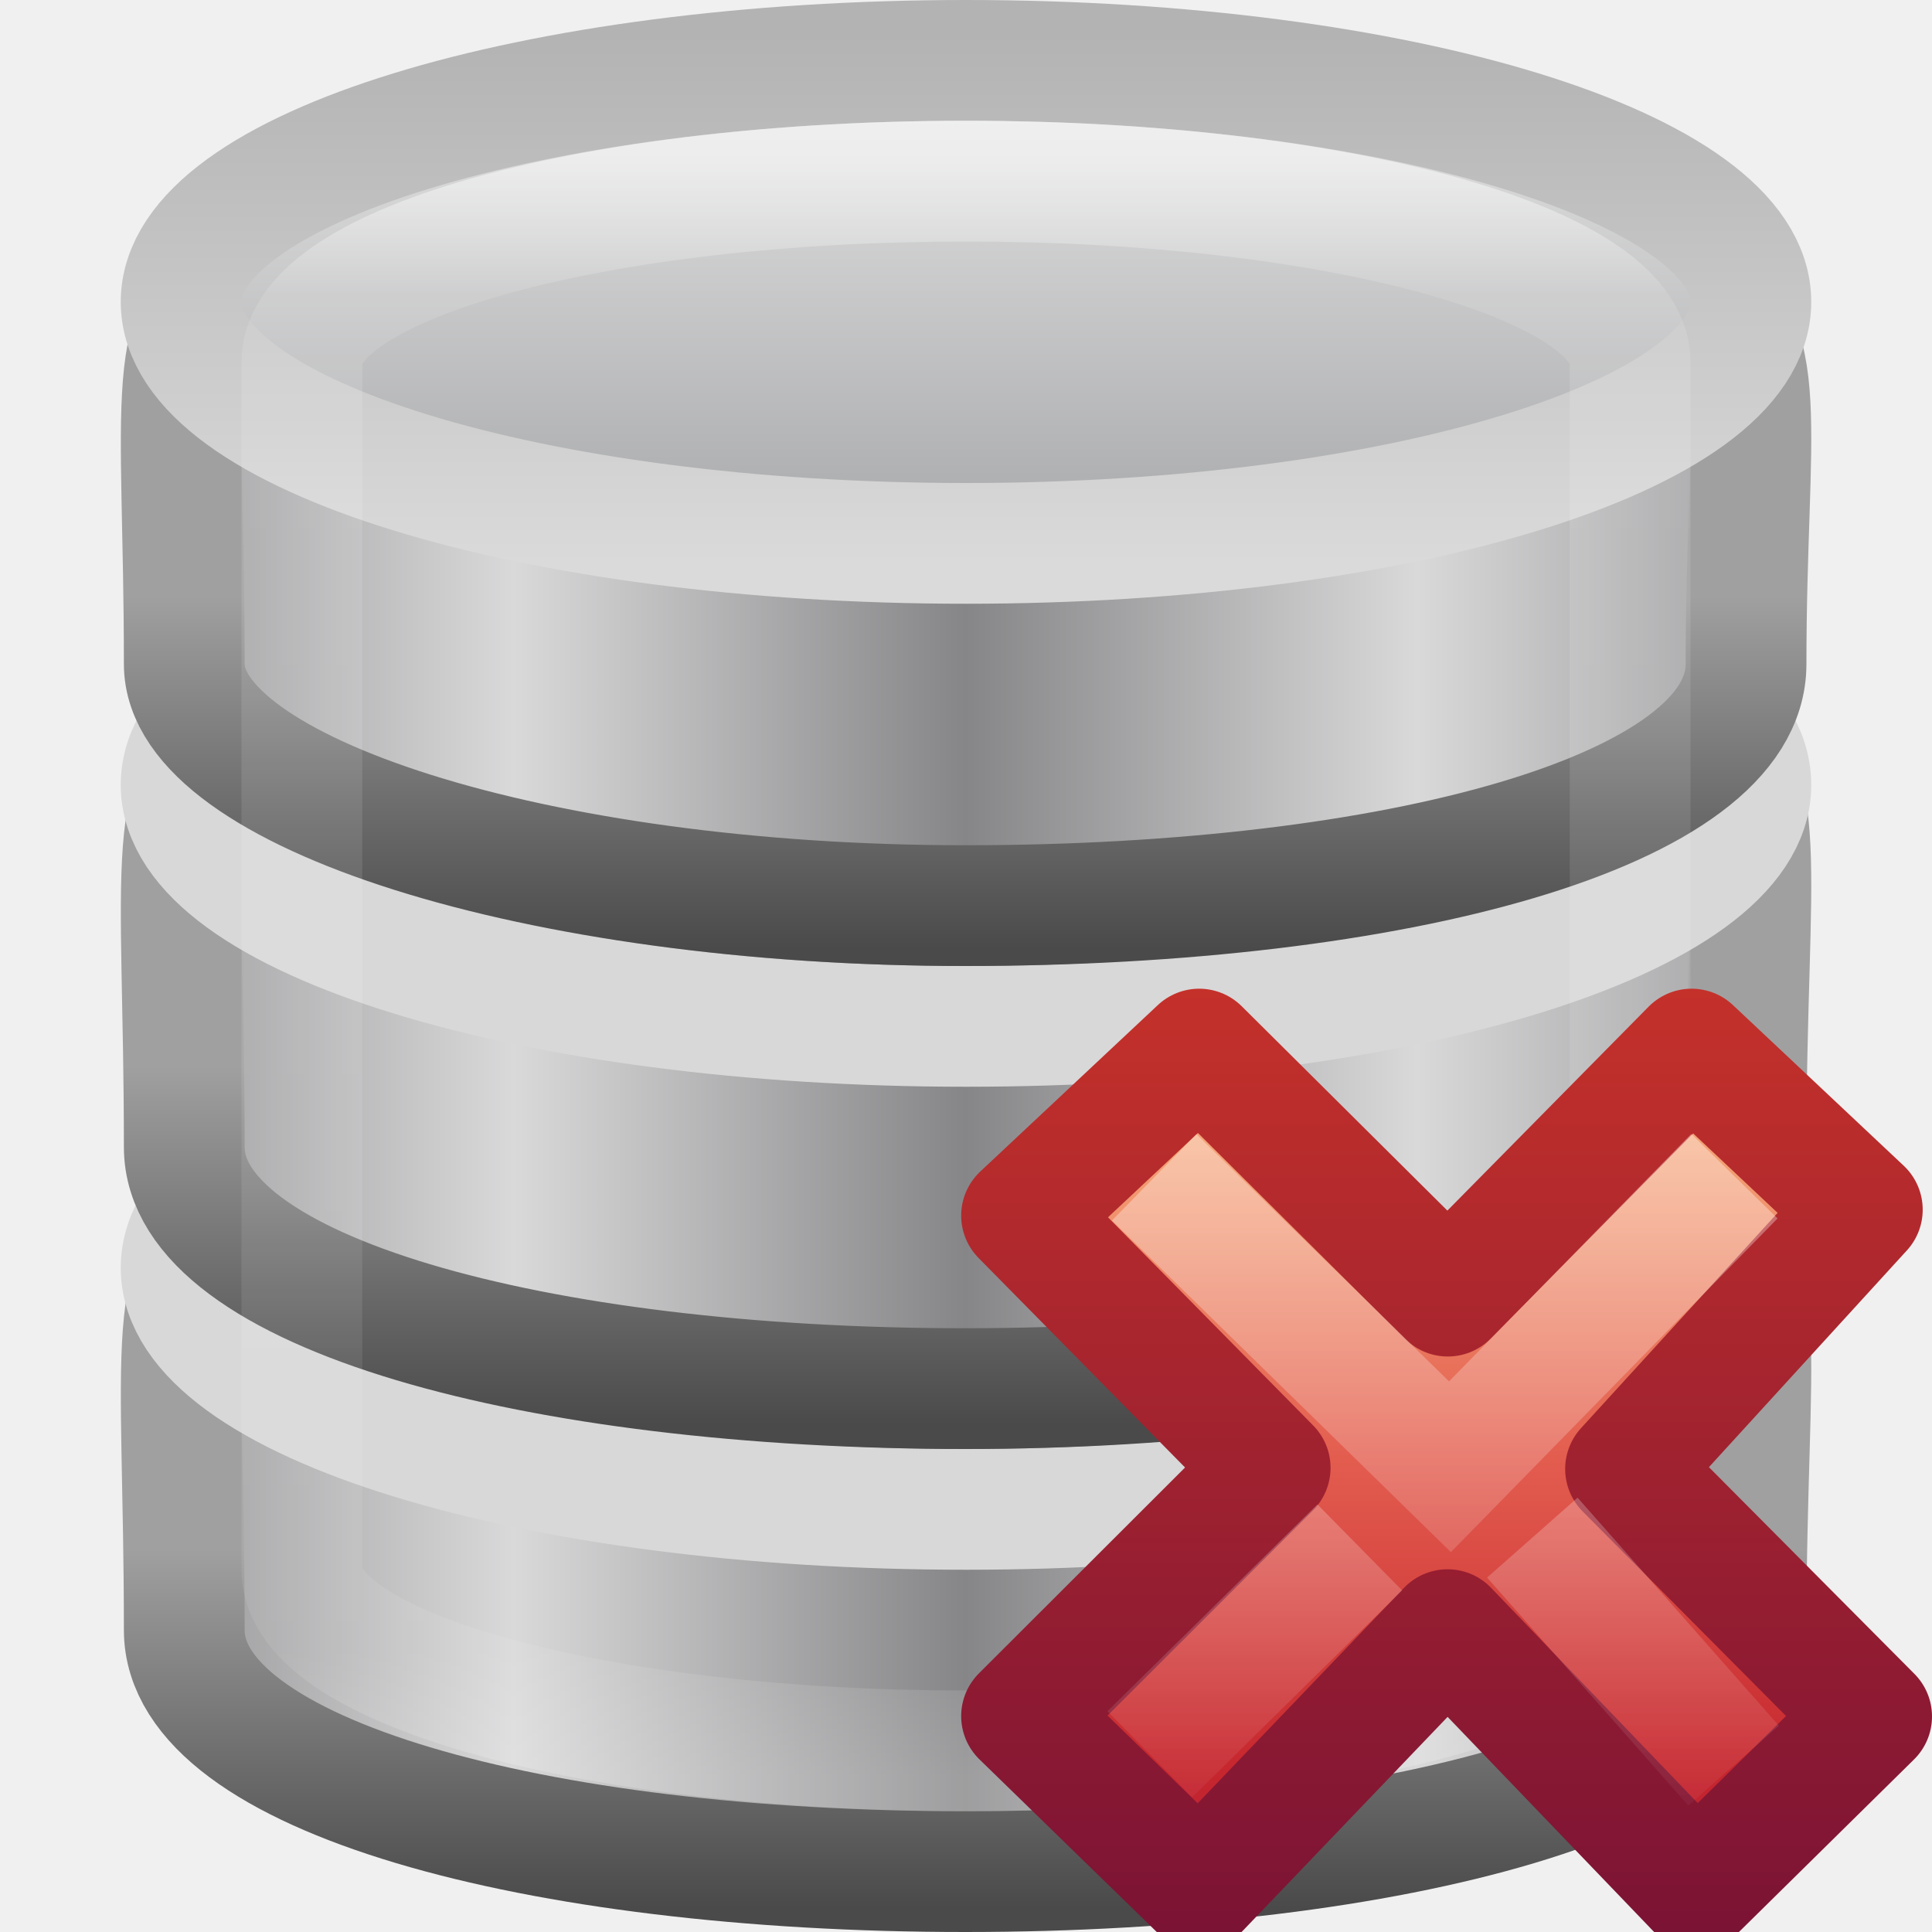
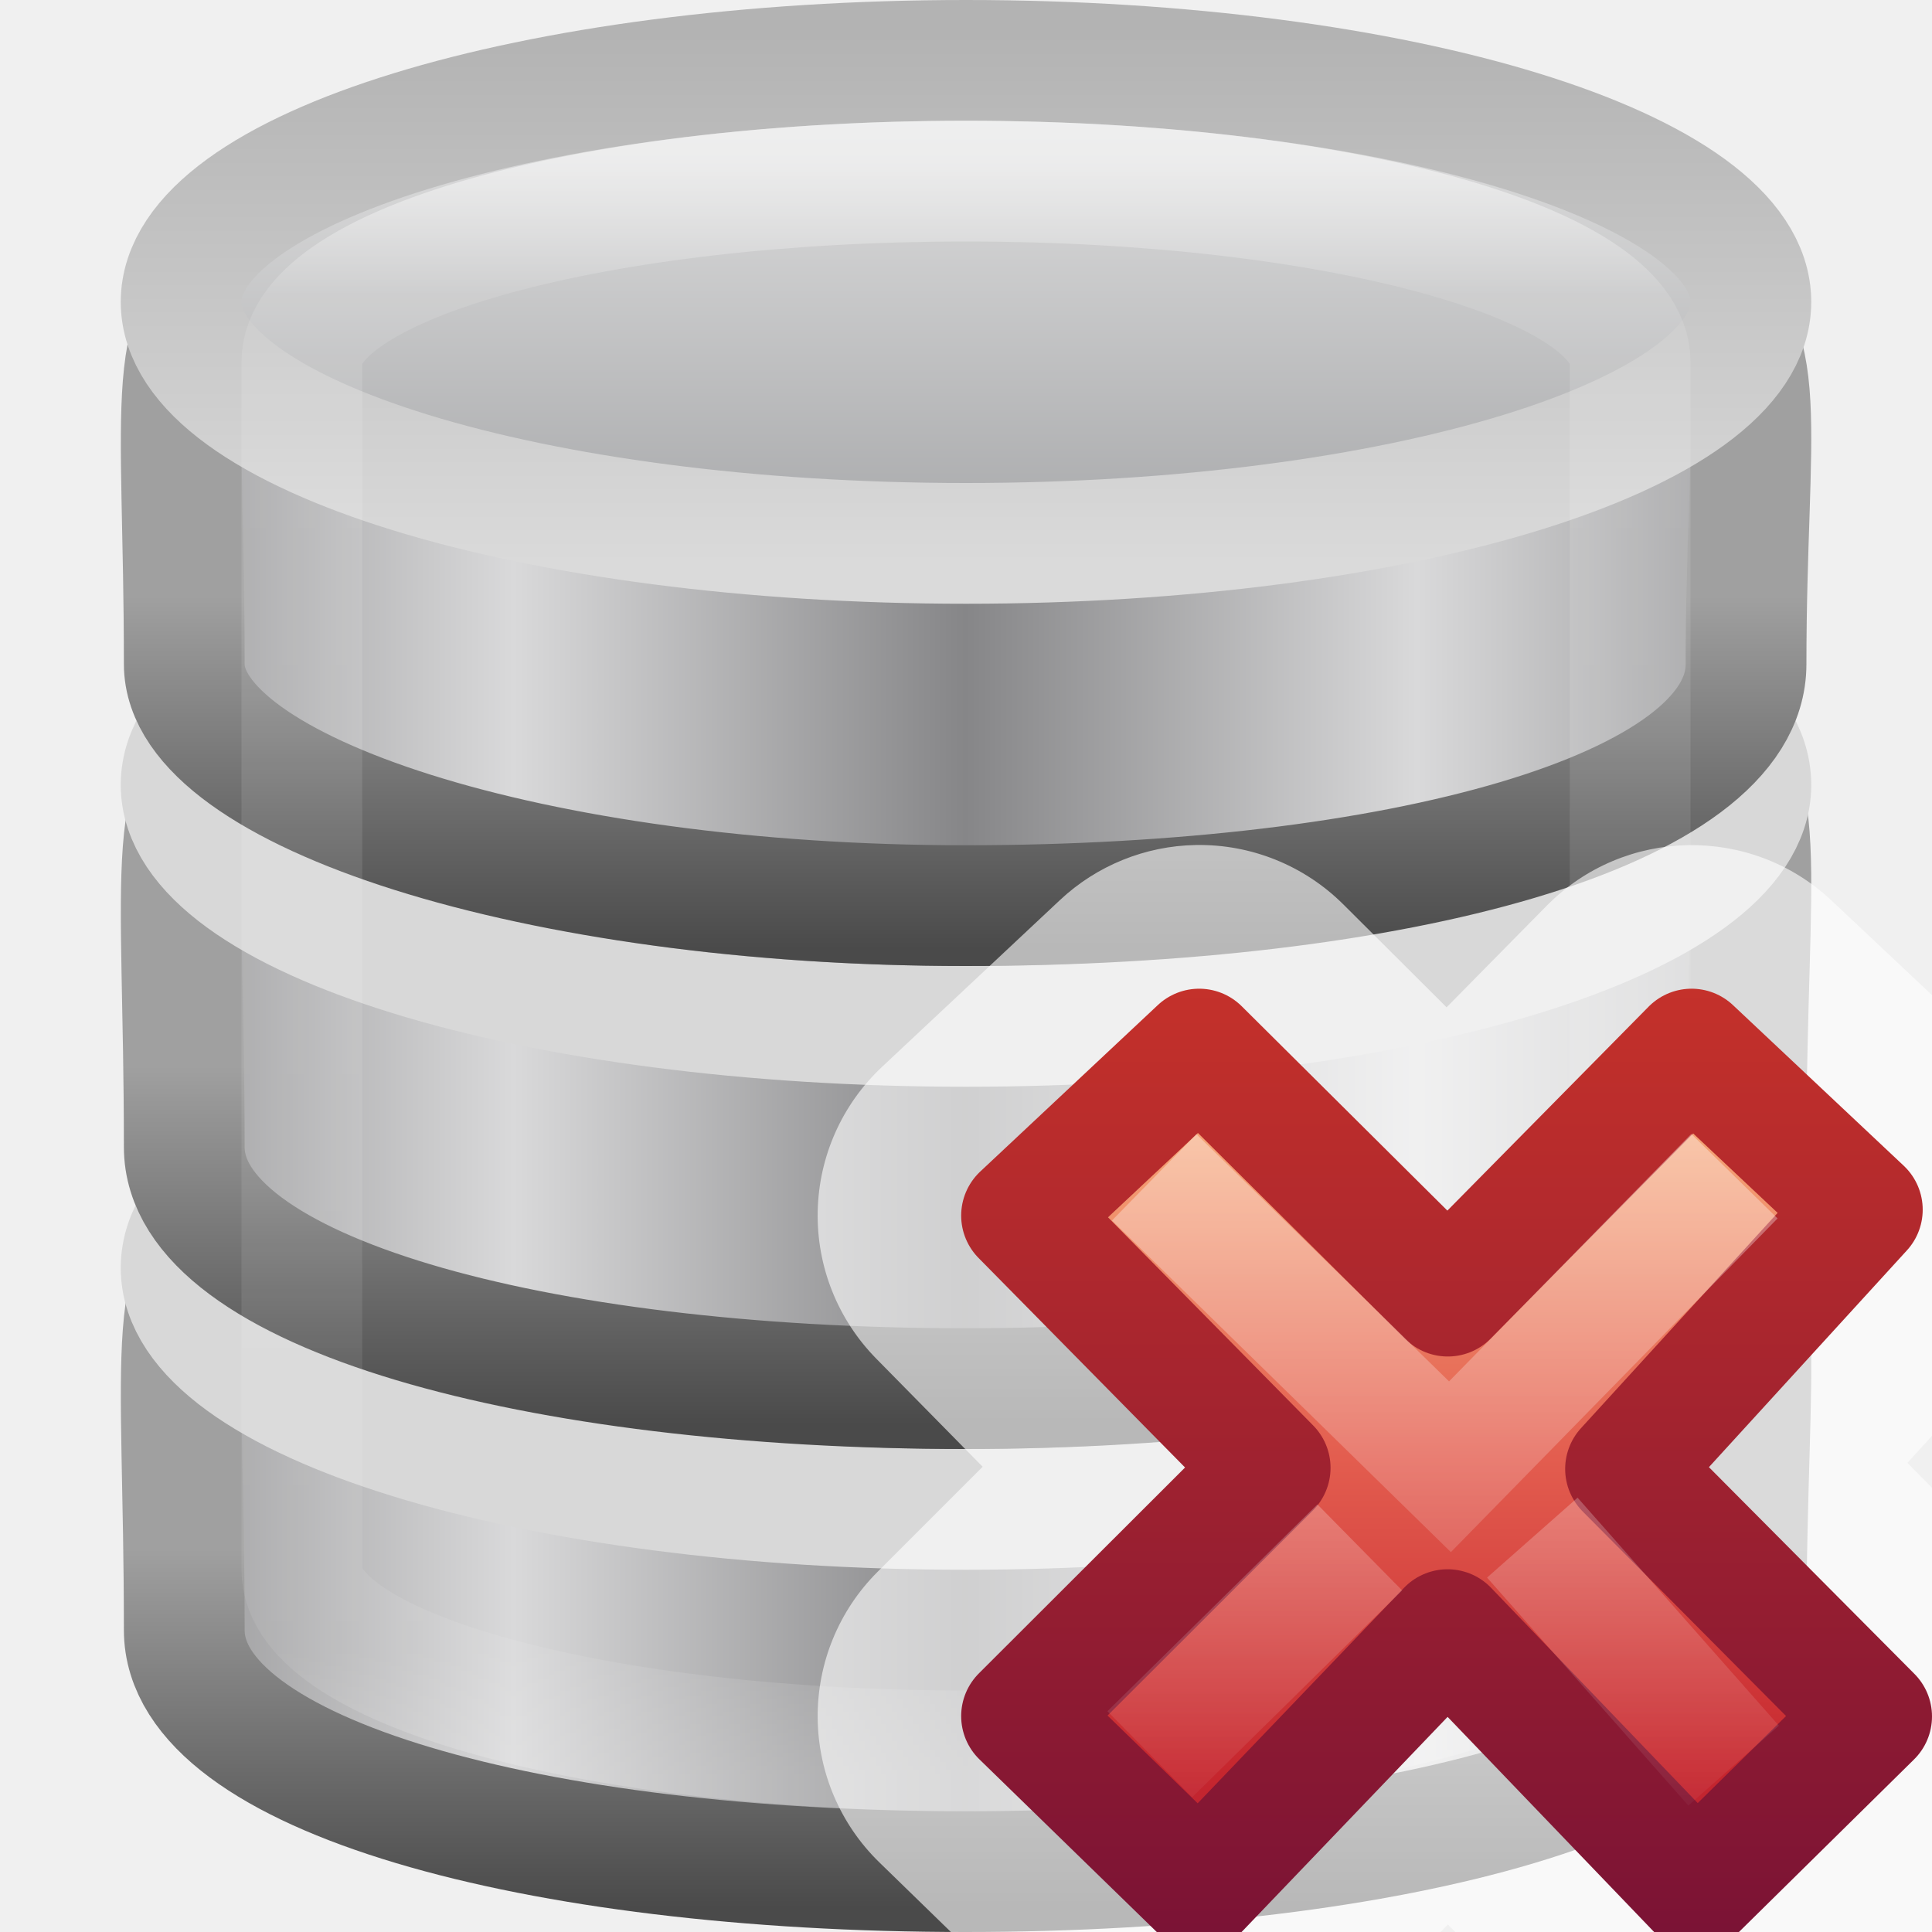
<svg xmlns="http://www.w3.org/2000/svg" xmlns:xlink="http://www.w3.org/1999/xlink" height="16" width="16">
  <linearGradient id="a" gradientTransform="matrix(.3142857 0 0 .3421053 .457142 15.61842)" gradientUnits="userSpaceOnUse" x1="21.381" x2="21.381" y1="5.052" y2="44.137">
    <stop offset="0" stop-color="#fff" />
    <stop offset=".081" stop-color="#fff" stop-opacity=".235" />
    <stop offset=".923" stop-color="#fff" stop-opacity=".157" />
    <stop offset="1" stop-color="#fff" stop-opacity=".392" />
  </linearGradient>
  <linearGradient id="b">
    <stop offset="0" stop-color="#868688" />
    <stop offset="1" stop-color="#d9d9da" />
  </linearGradient>
  <linearGradient id="c">
    <stop offset="0" stop-color="#a0a0a0" />
    <stop offset="1" stop-color="#4a4a4a" />
  </linearGradient>
  <linearGradient id="d" gradientTransform="matrix(.2589405 0 0 .195064 -18.91549 21.13693)" gradientUnits="userSpaceOnUse" spreadMethod="reflect" x1="102.308" x2="102.308" y1="-2.393" y2="-24.582">
    <stop offset="0" stop-color="#a5a6a8" />
    <stop offset="1" stop-color="#e8e8e8" />
  </linearGradient>
  <linearGradient id="e" gradientTransform="matrix(.2589405 0 0 .195064 -18.91549 21.13693)" gradientUnits="userSpaceOnUse" x1="109.956" x2="109.956" y1="-24.911" y2="-2.376">
    <stop offset="0" stop-color="#b3b3b3" />
    <stop offset="1" stop-color="#dadada" />
  </linearGradient>
  <linearGradient id="f" gradientTransform="matrix(.2576367 0 0 .2519943 -18.7874 24.39002)" gradientUnits="userSpaceOnUse" spreadMethod="reflect" x1="103.95" x2="89.424" xlink:href="#b" y1="-7.666" y2="-7.666" />
  <linearGradient id="g" gradientTransform="matrix(.5627289 0 0 .5829342 -44.99115 7.801097)" gradientUnits="userSpaceOnUse" x1="89.018" x2="89.018" xlink:href="#c" y1="22.537" y2="27.546" />
  <linearGradient id="h" gradientTransform="matrix(.2576367 0 0 .2559932 -18.7874 28.33588)" gradientUnits="userSpaceOnUse" spreadMethod="reflect" x1="103.95" x2="89.424" xlink:href="#b" y1="-7.666" y2="-7.666" />
  <linearGradient id="i" gradientTransform="matrix(.5627289 0 0 .5921848 -44.99115 11.4837)" gradientUnits="userSpaceOnUse" x1="89.018" x2="89.018" xlink:href="#c" y1="22.537" y2="27.546" />
  <linearGradient id="j" gradientTransform="matrix(.2576367 0 0 .2559932 -18.7874 32.33588)" gradientUnits="userSpaceOnUse" spreadMethod="reflect" x1="103.95" x2="89.424" xlink:href="#b" y1="-7.666" y2="-7.666" />
  <linearGradient id="k" gradientTransform="matrix(.5627289 0 0 .5921848 -44.99115 15.4837)" gradientUnits="userSpaceOnUse" x1="89.018" x2="89.018" xlink:href="#c" y1="22.537" y2="27.546" />
  <linearGradient id="l" gradientTransform="matrix(.3705263 0 0 .3864734 7.53368 7.335749)" gradientUnits="userSpaceOnUse" x1="11.192" x2="11.192" y1="4.064" y2="30.298">
    <stop offset="0" stop-color="#f8b17e" />
    <stop offset=".312" stop-color="#e35d4f" />
    <stop offset=".571" stop-color="#c6262e" />
    <stop offset="1" stop-color="#690b54" />
  </linearGradient>
  <linearGradient id="m" gradientTransform="matrix(.64 0 0 .6956522 -14.27409 .033675)" gradientUnits="userSpaceOnUse" x1="41.225" x2="41.225" y1="23.238" y2="7.917">
    <stop offset="0" stop-color="#791235" />
    <stop offset="1" stop-color="#dd3b27" />
  </linearGradient>
  <linearGradient id="n" gradientTransform="matrix(.1969469 -.2052031 .1969469 .2052031 2.33061 11.95995)" gradientUnits="userSpaceOnUse" x1="36.011" x2="16.331" xlink:href="#o" y1="13.023" y2="32.702" />
  <linearGradient id="o">
    <stop offset="0" stop-color="#fff" />
    <stop offset="1" stop-color="#fff" stop-opacity="0" />
  </linearGradient>
  <linearGradient id="p" gradientTransform="matrix(.1969469 -.2052031 .1969469 .2052031 2.13207 12.06349)" gradientUnits="userSpaceOnUse" x1="28.449" x2="16.331" xlink:href="#o" y1="20.584" y2="32.702" />
  <g transform="translate(0 -16)">
    <path d="m14.46 29.5c0 1.199-2.897 2-6.467 2-3.57 0-6.467-.801-6.467-2 0-4.634-.79-3.195 6.467-3.249 7.424-.056 6.467-1.41 6.467 3.249z" fill="url(#j)" stroke="url(#k)" />
    <path d="m14.5 26.5c0 1.105-2.91 2-6.5 2-3.59 0-6.5-.895-6.5-2s2.91-2 6.5-2c3.59 0 6.5.895 6.5 2z" fill="none" stroke="#d8d8d8" />
    <path d="m14.46 25.5c0 1.157-2.897 2-6.467 2-3.57 0-6.467-.801-6.467-2 0-4.634-.79-3.195 6.467-3.249 7.424-.056 6.467-1.41 6.467 3.249z" fill="url(#h)" stroke="url(#i)" />
    <path d="m14.5 22.5c0 1.105-2.91 2-6.5 2-3.59 0-6.5-.895-6.5-2s2.91-2 6.5-2c3.59 0 6.5.895 6.5 2z" fill="none" stroke="#d8d8d8" />
    <path d="m14.46 21.5c0 1.218-2.897 2-6.467 2-3.57 0-6.467-.949-6.467-2 0-4.344-.79-3.046 6.467-3.1 7.424-.056 6.467-.83 6.467 3.1z" fill="url(#f)" stroke="url(#g)" />
    <path d="m14.5 18.5c0 1.105-2.91 2-6.5 2-3.59 0-6.5-.895-6.5-2s2.91-2 6.5-2c3.59 0 6.5.895 6.5 2z" fill="url(#d)" stroke="url(#e)" />
    <rect fill="none" height="13" opacity=".5" rx="17.5" ry="1.5" stroke="url(#a)" width="11" x="2.5" y="17.5" />
  </g>
+   <path d="m9.902 6.998a1.689 1.689 0 0 0 -1.125.457l-1.471 1.379a1.689 1.689 0 0 0 -.049 2.418l.881.895-.871.871a1.689 1.689 0 0 0 .016 2.406l.592.576h4.055l.061-.062.061.062h3.949v-3.678l-.205-.207.205-.225v-3.648l-.834-.785a1.689 1.689 0 0 0 -2.359.045l-.828.84-.855-.852a1.689 1.689 0 0 0 -1.221-.492z" fill="#fff" fill-opacity=".608" />
  <path d="m15.5 14.215-2.038-2.05 1.961-2.147-1.414-1.33-2.019 2.046-2.059-2.046-1.471 1.379 2.059 2.089-2.059 2.056 1.471 1.432 2.057-2.148 2.062 2.148z" fill="url(#l)" stroke="url(#m)" stroke-linejoin="round" />
  <g fill="none">
    <path d="m14.014 10.098-2.006 2.049-2.092-2.047" opacity=".5" stroke="url(#n)" stroke-linecap="square" />
    <path d="m14.357 14.622-1.667-1.888m-1.429.081-1.739 1.713" opacity=".4" stroke="url(#p)" />
  </g>
</svg>
